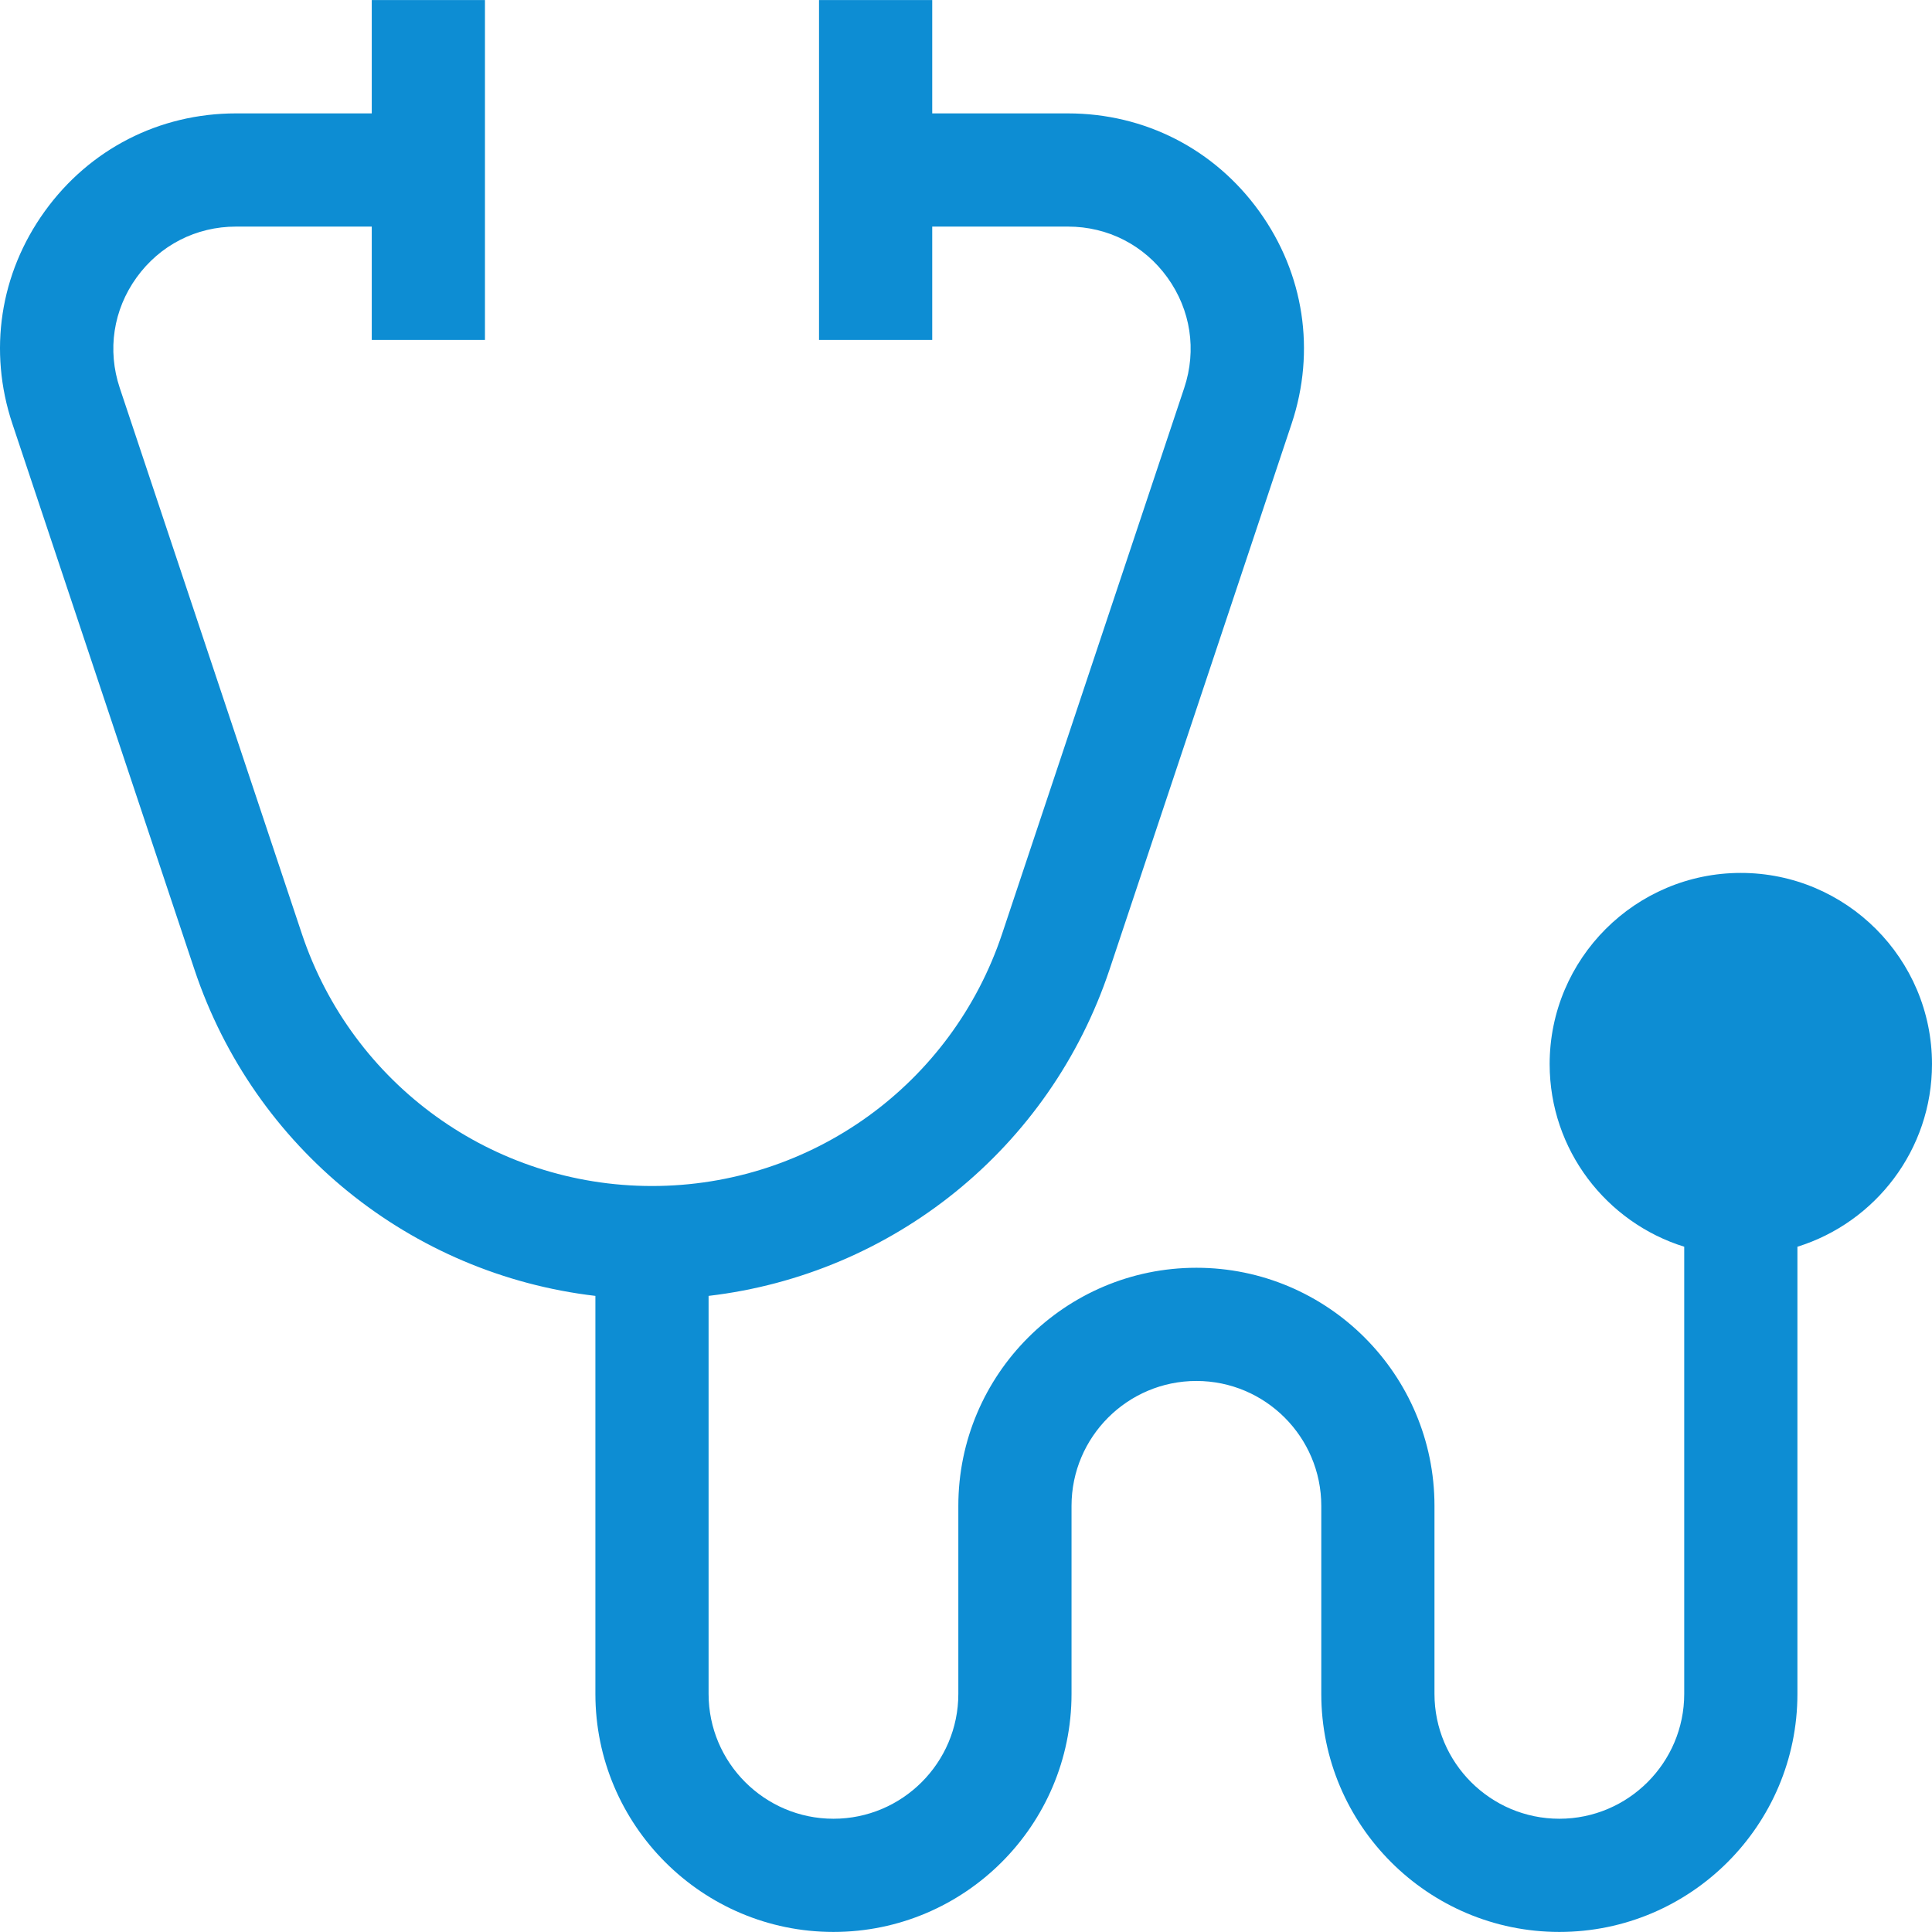
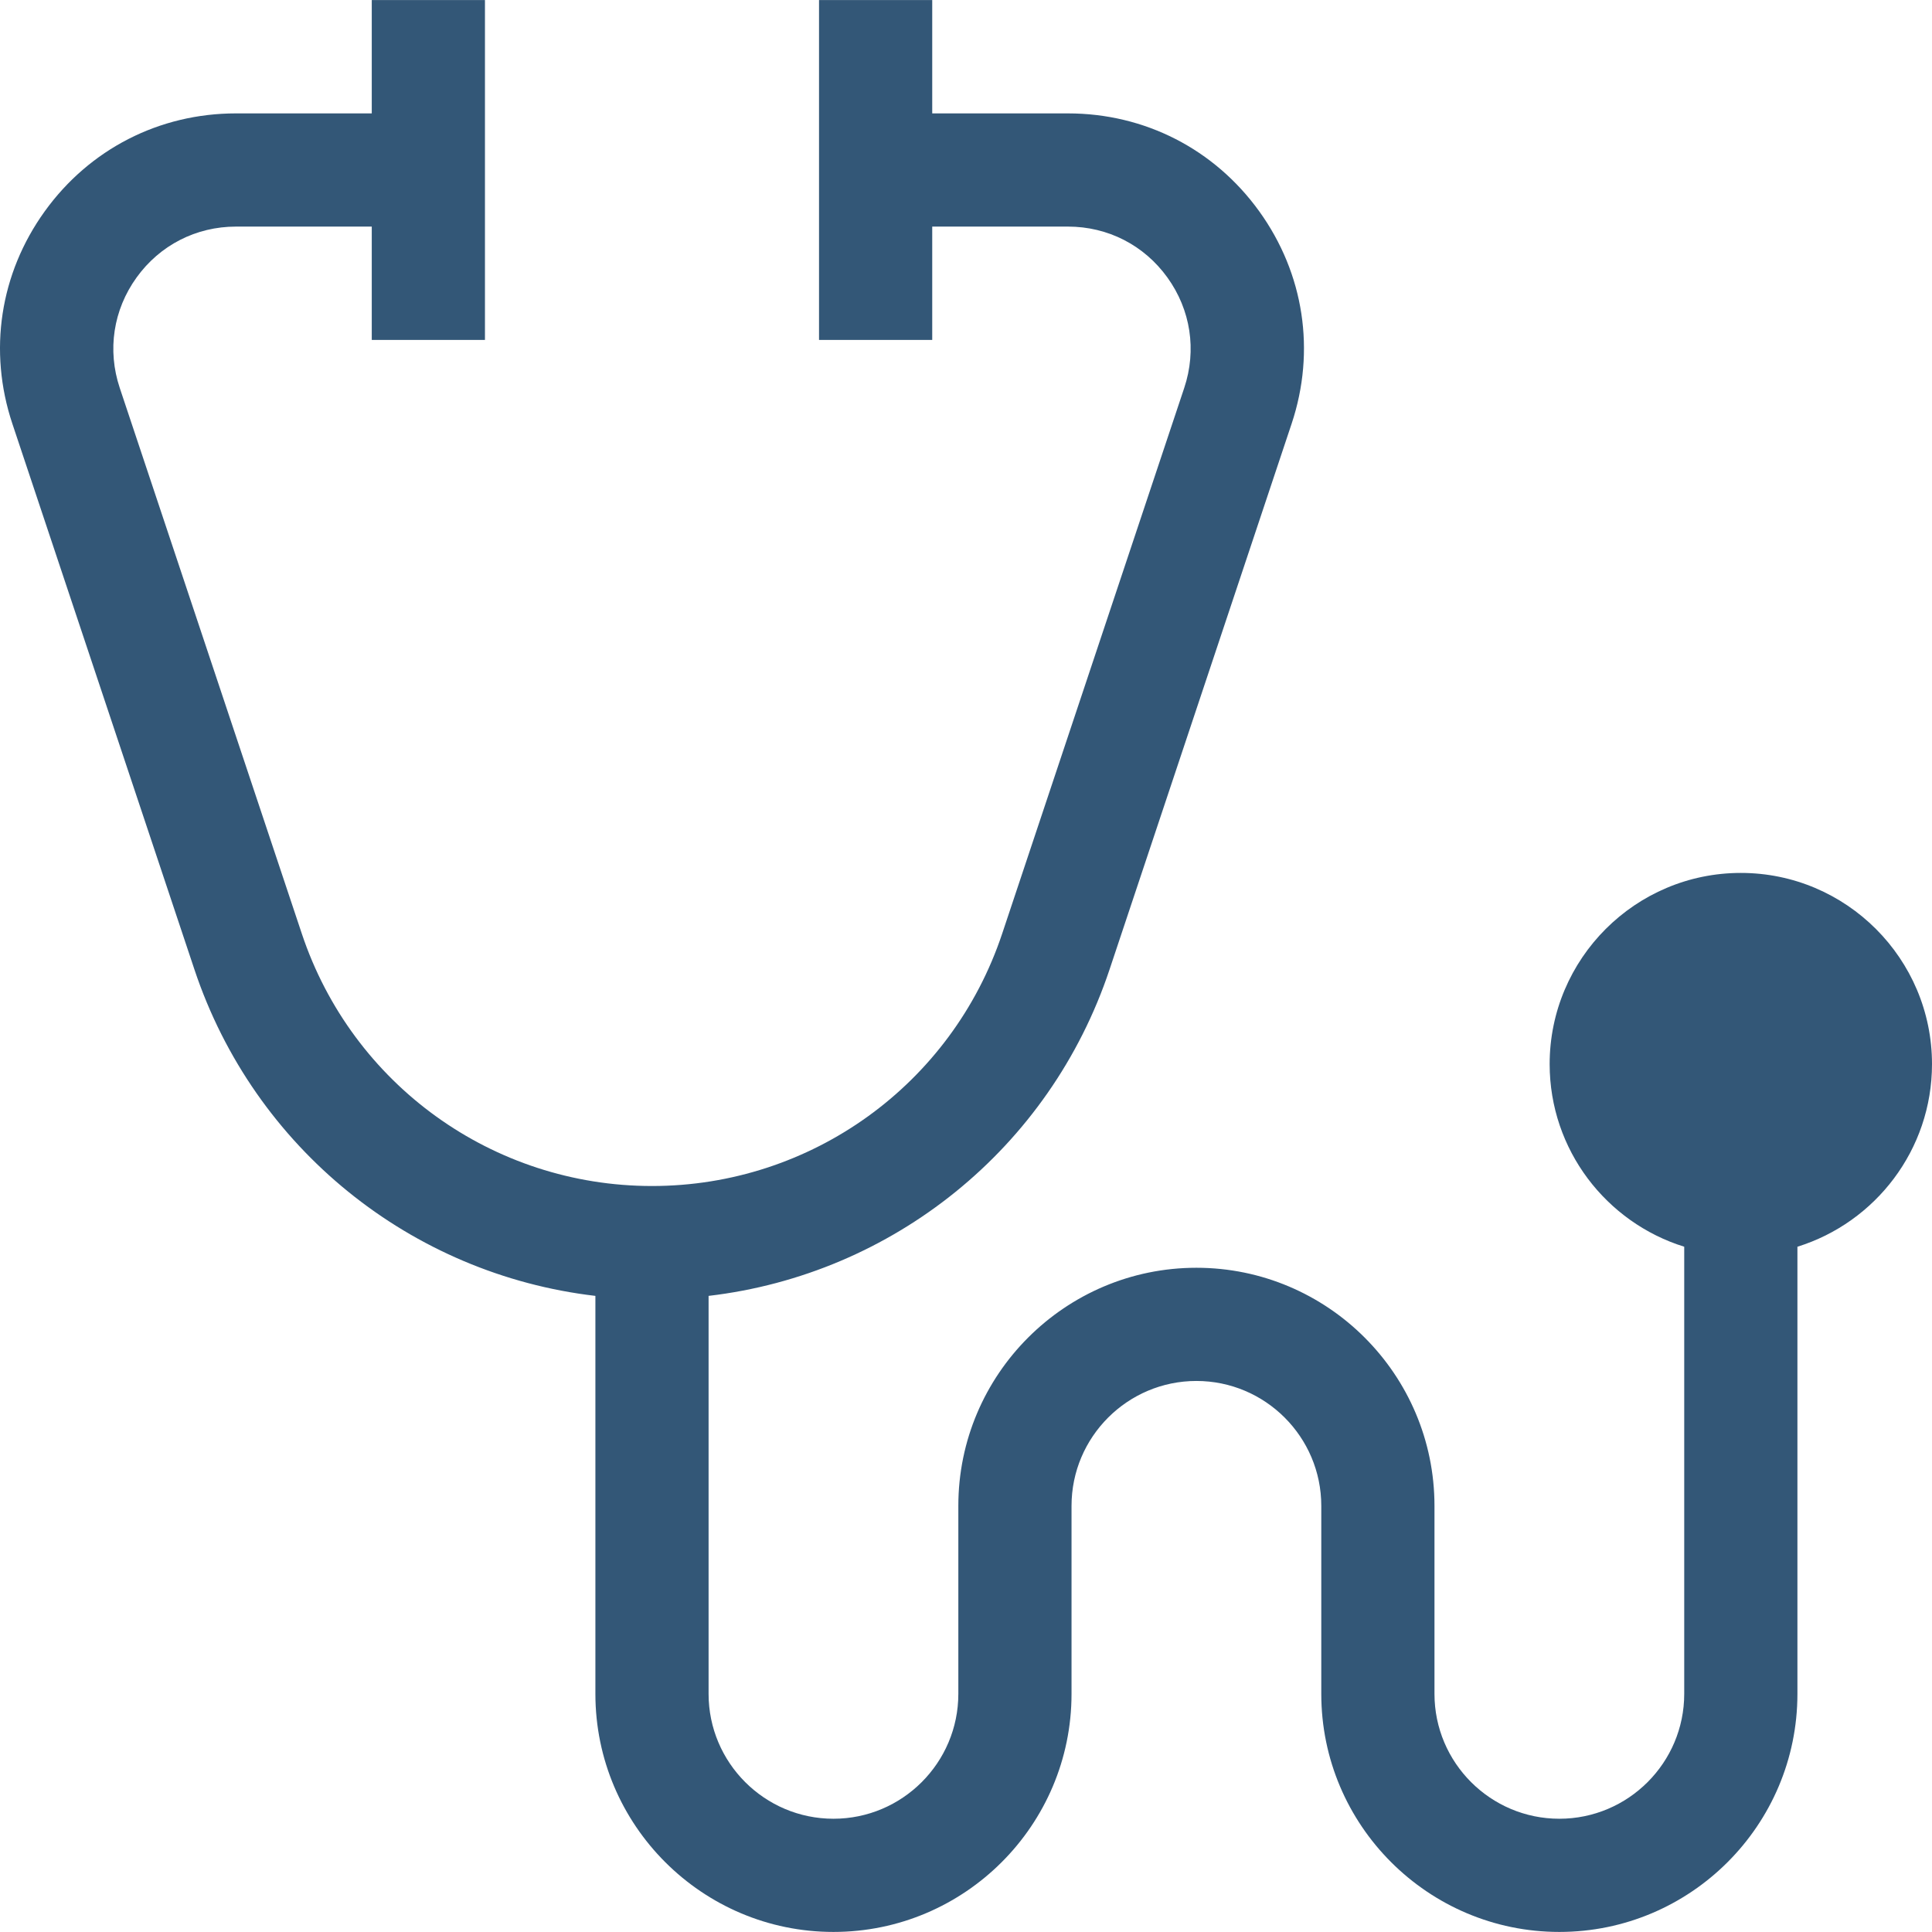
<svg xmlns="http://www.w3.org/2000/svg" version="1.1" id="Capa_1" x="0px" y="0px" viewBox="0 0 512.001 512.001" style="enable-background:new 0 0 512.001 512.001;" xml:space="preserve" width="512px" height="512px">
  <g>
    <g>
-       <path d="M461.337,231.335c-27.936,0-50.663,22.728-50.663,50.664c0,22.716,15.028,41.987,35.664,48.396v118.499    c0,18.248-14.846,33.093-33.093,33.093c-18.247,0-33.093-14.845-33.093-33.093v-49.831c0-34.789-28.303-63.091-63.092-63.091    c-34.789,0-63.091,28.302-63.091,63.091v49.831c0,18.248-14.845,33.093-33.093,33.093c-18.248,0-33.093-14.845-33.093-33.093    v-105.47c48.78-5.721,90.424-39.033,106.258-86.494l48.249-144.631c6.433-19.284,3.306-39.804-8.578-56.297    c-11.885-16.493-30.359-25.951-50.688-25.951H247.05V0.016h-29.998v90.067h29.998V60.049h35.973    c10.567,0,20.173,4.917,26.35,13.491c6.179,8.573,7.805,19.241,4.46,29.265l-48.249,144.631    c-13.342,39.998-50.636,66.87-92.799,66.87c-42.163,0-79.457-26.873-92.8-66.87L31.735,102.806    c-3.344-10.025-1.719-20.692,4.459-29.266c6.179-8.574,15.783-13.491,26.351-13.491h35.976v30.034h29.998V0.016H98.521V30.05    H62.545c-20.329,0-38.805,9.459-50.689,25.952C-0.028,72.495-3.155,93.014,3.278,112.299L51.527,256.93    c15.833,47.461,57.478,80.774,106.258,86.494v105.47c0,34.789,28.302,63.091,63.091,63.091c34.789,0,63.091-28.302,63.091-63.091    v-49.831c0-18.248,14.846-33.093,33.093-33.093c18.248,0,33.094,14.845,33.094,33.093v49.831    c0,34.789,28.302,63.091,63.091,63.091c34.789,0,63.091-28.302,63.091-63.091V330.395c20.635-6.409,35.664-25.679,35.664-48.396    C512.001,254.062,489.273,231.335,461.337,231.335z" fill="#0d8dd3" />
+       <path d="M461.337,231.335c-27.936,0-50.663,22.728-50.663,50.664c0,22.716,15.028,41.987,35.664,48.396v118.499    c0,18.248-14.846,33.093-33.093,33.093c-18.247,0-33.093-14.845-33.093-33.093v-49.831c0-34.789-28.303-63.091-63.092-63.091    c-34.789,0-63.091,28.302-63.091,63.091v49.831c0,18.248-14.845,33.093-33.093,33.093c-18.248,0-33.093-14.845-33.093-33.093    v-105.47c48.78-5.721,90.424-39.033,106.258-86.494l48.249-144.631c6.433-19.284,3.306-39.804-8.578-56.297    c-11.885-16.493-30.359-25.951-50.688-25.951H247.05V0.016h-29.998v90.067h29.998V60.049h35.973    c10.567,0,20.173,4.917,26.35,13.491c6.179,8.573,7.805,19.241,4.46,29.265l-48.249,144.631    c-13.342,39.998-50.636,66.87-92.799,66.87c-42.163,0-79.457-26.873-92.8-66.87L31.735,102.806    c-3.344-10.025-1.719-20.692,4.459-29.266c6.179-8.574,15.783-13.491,26.351-13.491h35.976v30.034h29.998V0.016H98.521V30.05    H62.545c-20.329,0-38.805,9.459-50.689,25.952C-0.028,72.495-3.155,93.014,3.278,112.299L51.527,256.93    c15.833,47.461,57.478,80.774,106.258,86.494v105.47c0,34.789,28.302,63.091,63.091,63.091c34.789,0,63.091-28.302,63.091-63.091    v-49.831c0-18.248,14.846-33.093,33.093-33.093c18.248,0,33.094,14.845,33.094,33.093v49.831    c0,34.789,28.302,63.091,63.091,63.091c34.789,0,63.091-28.302,63.091-63.091V330.395c20.635-6.409,35.664-25.679,35.664-48.396    C512.001,254.062,489.273,231.335,461.337,231.335z" fill="#335777" />
    </g>
  </g>
  <g>
</g>
  <g>
</g>
  <g>
</g>
  <g>
</g>
  <g>
</g>
  <g>
</g>
  <g>
</g>
  <g>
</g>
  <g>
</g>
  <g>
</g>
  <g>
</g>
  <g>
</g>
  <g>
</g>
  <g>
</g>
  <g>
</g>
</svg>
